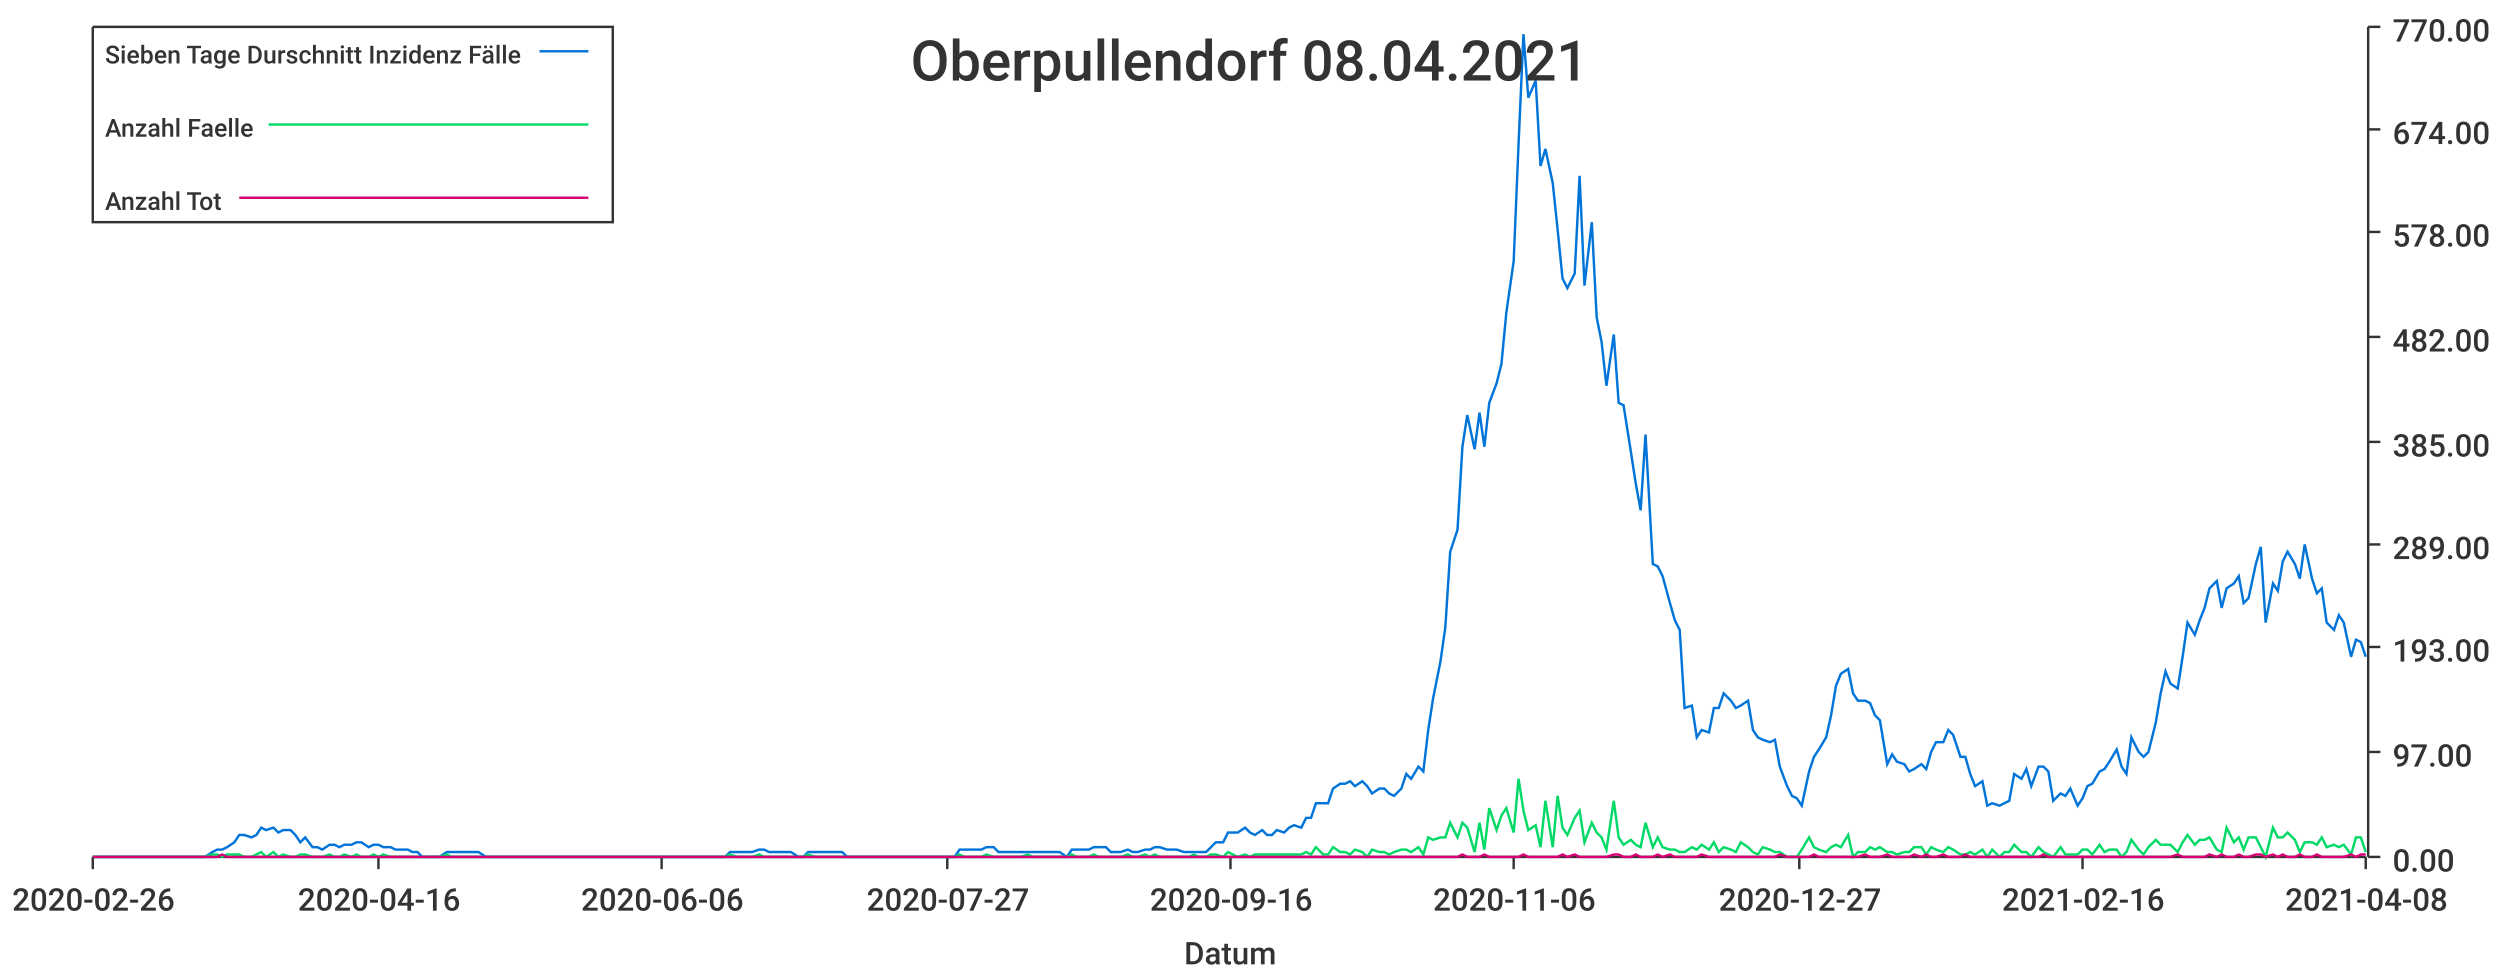
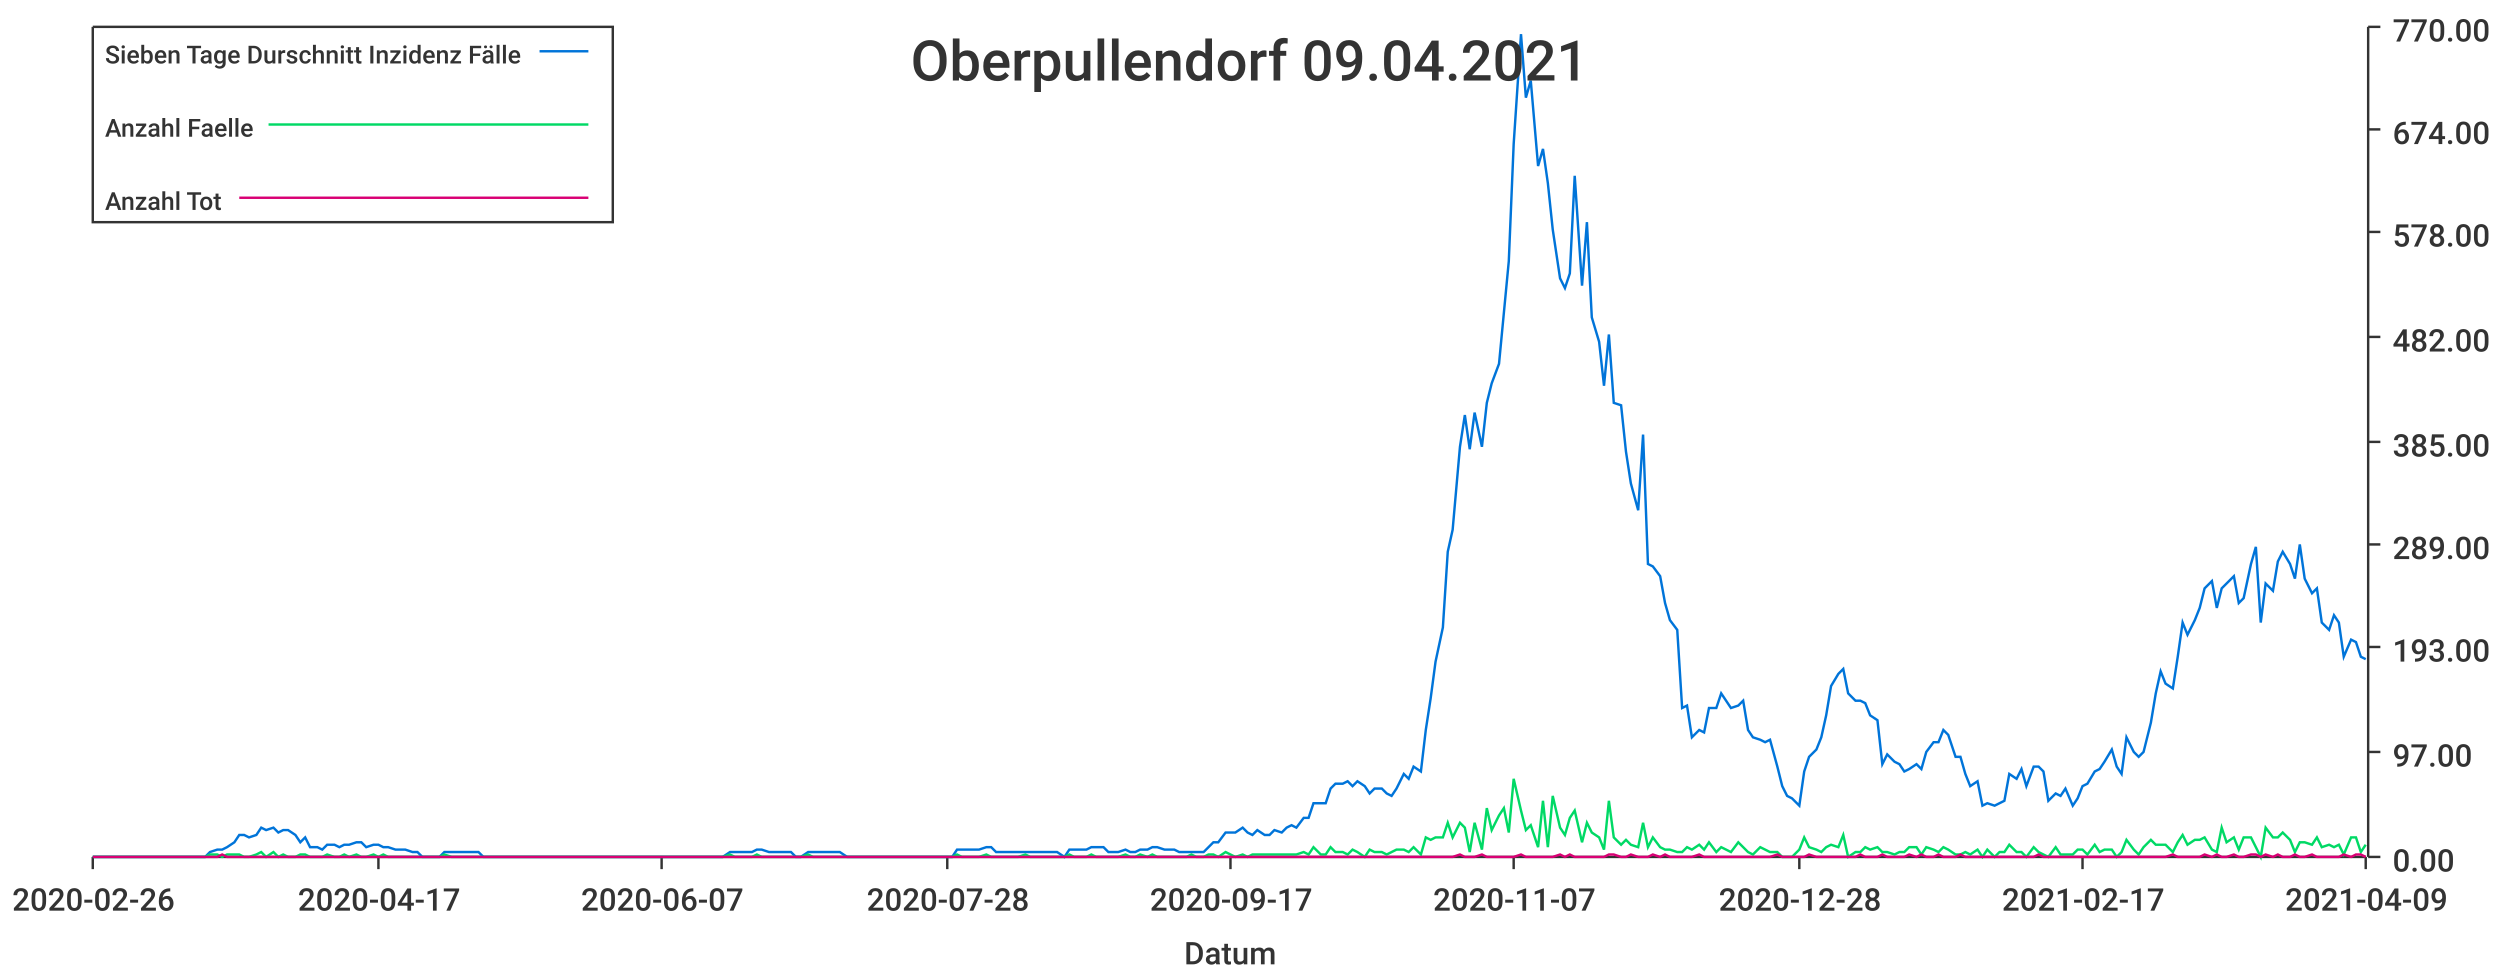
<svg xmlns="http://www.w3.org/2000/svg" width="1024" height="400">\n<path d="M 0 0 L 1024 0 L 1024 400 L 0 400 L 0 0" style="stroke-width:0;stroke:rgba(255,255,255,1.0);fill:rgba(255,255,255,1.0)" />
  <path d="M 38 11 L 969 11 L 969 351 L 38 351 L 38 11" style="stroke-width:0;stroke:rgba(255,255,255,1.0);fill:rgba(255,255,255,1.0)" />
  <path d="M 38 351 L 969 351" style="stroke-width:1;stroke:rgba(51,51,51,1.0);fill:none" />
  <path d="M 38 351 L 38 356" style="stroke-width:1;stroke:rgba(51,51,51,1.0);fill:none" />
  <text x="5" y="373" style="stroke-width:0;stroke:none;fill:rgba(51,51,51,1.0);font-size:12.8px;font-family:'Roboto Medium',sans-serif">2020-02-26</text>
  <path d="M 155 351 L 155 356" style="stroke-width:1;stroke:rgba(51,51,51,1.0);fill:none" />
-   <text x="122" y="373" style="stroke-width:0;stroke:none;fill:rgba(51,51,51,1.0);font-size:12.8px;font-family:'Roboto Medium',sans-serif">2020-04-16</text>
+   <text x="122" y="373" style="stroke-width:0;stroke:none;fill:rgba(51,51,51,1.0);font-size:12.8px;font-family:'Roboto Medium',sans-serif">2020-04-17</text>
  <path d="M 271 351 L 271 356" style="stroke-width:1;stroke:rgba(51,51,51,1.0);fill:none" />
-   <text x="238" y="373" style="stroke-width:0;stroke:none;fill:rgba(51,51,51,1.0);font-size:12.8px;font-family:'Roboto Medium',sans-serif">2020-06-06</text>
+   <text x="238" y="373" style="stroke-width:0;stroke:none;fill:rgba(51,51,51,1.0);font-size:12.8px;font-family:'Roboto Medium',sans-serif">2020-06-07</text>
  <path d="M 388 351 L 388 356" style="stroke-width:1;stroke:rgba(51,51,51,1.0);fill:none" />
-   <text x="355" y="373" style="stroke-width:0;stroke:none;fill:rgba(51,51,51,1.0);font-size:12.8px;font-family:'Roboto Medium',sans-serif">2020-07-27</text>
+   <text x="355" y="373" style="stroke-width:0;stroke:none;fill:rgba(51,51,51,1.0);font-size:12.8px;font-family:'Roboto Medium',sans-serif">2020-07-28</text>
  <path d="M 504 351 L 504 356" style="stroke-width:1;stroke:rgba(51,51,51,1.0);fill:none" />
-   <text x="471" y="373" style="stroke-width:0;stroke:none;fill:rgba(51,51,51,1.0);font-size:12.8px;font-family:'Roboto Medium',sans-serif">2020-09-16</text>
+   <text x="471" y="373" style="stroke-width:0;stroke:none;fill:rgba(51,51,51,1.0);font-size:12.8px;font-family:'Roboto Medium',sans-serif">2020-09-17</text>
  <path d="M 620 351 L 620 356" style="stroke-width:1;stroke:rgba(51,51,51,1.0);fill:none" />
-   <text x="587" y="373" style="stroke-width:0;stroke:none;fill:rgba(51,51,51,1.0);font-size:12.8px;font-family:'Roboto Medium',sans-serif">2020-11-06</text>
+   <text x="587" y="373" style="stroke-width:0;stroke:none;fill:rgba(51,51,51,1.0);font-size:12.8px;font-family:'Roboto Medium',sans-serif">2020-11-07</text>
  <path d="M 737 351 L 737 356" style="stroke-width:1;stroke:rgba(51,51,51,1.0);fill:none" />
-   <text x="704" y="373" style="stroke-width:0;stroke:none;fill:rgba(51,51,51,1.0);font-size:12.8px;font-family:'Roboto Medium',sans-serif">2020-12-27</text>
+   <text x="704" y="373" style="stroke-width:0;stroke:none;fill:rgba(51,51,51,1.0);font-size:12.8px;font-family:'Roboto Medium',sans-serif">2020-12-28</text>
  <path d="M 853 351 L 853 356" style="stroke-width:1;stroke:rgba(51,51,51,1.0);fill:none" />
-   <text x="820" y="373" style="stroke-width:0;stroke:none;fill:rgba(51,51,51,1.0);font-size:12.8px;font-family:'Roboto Medium',sans-serif">2021-02-16</text>
+   <text x="820" y="373" style="stroke-width:0;stroke:none;fill:rgba(51,51,51,1.0);font-size:12.8px;font-family:'Roboto Medium',sans-serif">2021-02-17</text>
  <path d="M 969 351 L 969 356" style="stroke-width:1;stroke:rgba(51,51,51,1.0);fill:none" />
-   <text x="936" y="373" style="stroke-width:0;stroke:none;fill:rgba(51,51,51,1.0);font-size:12.8px;font-family:'Roboto Medium',sans-serif">2021-04-08</text>
+   <text x="936" y="373" style="stroke-width:0;stroke:none;fill:rgba(51,51,51,1.0);font-size:12.8px;font-family:'Roboto Medium',sans-serif">2021-04-09</text>
  <text x="485" y="395" style="stroke-width:0;stroke:none;fill:rgba(51,51,51,1.0);font-size:12.8px;font-family:'Roboto Medium',sans-serif">Datum</text>
  <path d="M 970 351 L 970 11" style="stroke-width:1;stroke:rgba(51,51,51,1.0);fill:none" />
  <path d="M 970 351 L 975 351" style="stroke-width:1;stroke:rgba(51,51,51,1.0);fill:none" />
  <text x="980" y="357" style="stroke-width:0;stroke:none;fill:rgba(51,51,51,1.0);font-size:12.8px;font-family:'Roboto Medium',sans-serif">0.00</text>
  <path d="M 970 308 L 975 308" style="stroke-width:1;stroke:rgba(51,51,51,1.0);fill:none" />
  <text x="980" y="314" style="stroke-width:0;stroke:none;fill:rgba(51,51,51,1.0);font-size:12.8px;font-family:'Roboto Medium',sans-serif">97.00</text>
  <path d="M 970 265 L 975 265" style="stroke-width:1;stroke:rgba(51,51,51,1.0);fill:none" />
  <text x="980" y="271" style="stroke-width:0;stroke:none;fill:rgba(51,51,51,1.0);font-size:12.8px;font-family:'Roboto Medium',sans-serif">193.00</text>
  <path d="M 970 223 L 975 223" style="stroke-width:1;stroke:rgba(51,51,51,1.0);fill:none" />
  <text x="980" y="229" style="stroke-width:0;stroke:none;fill:rgba(51,51,51,1.0);font-size:12.8px;font-family:'Roboto Medium',sans-serif">289.00</text>
  <path d="M 970 181 L 975 181" style="stroke-width:1;stroke:rgba(51,51,51,1.0);fill:none" />
  <text x="980" y="187" style="stroke-width:0;stroke:none;fill:rgba(51,51,51,1.0);font-size:12.8px;font-family:'Roboto Medium',sans-serif">385.00</text>
  <path d="M 970 138 L 975 138" style="stroke-width:1;stroke:rgba(51,51,51,1.0);fill:none" />
  <text x="980" y="144" style="stroke-width:0;stroke:none;fill:rgba(51,51,51,1.0);font-size:12.8px;font-family:'Roboto Medium',sans-serif">482.00</text>
  <path d="M 970 95 L 975 95" style="stroke-width:1;stroke:rgba(51,51,51,1.0);fill:none" />
  <text x="980" y="101" style="stroke-width:0;stroke:none;fill:rgba(51,51,51,1.0);font-size:12.8px;font-family:'Roboto Medium',sans-serif">578.00</text>
  <path d="M 970 53 L 975 53" style="stroke-width:1;stroke:rgba(51,51,51,1.0);fill:none" />
  <text x="980" y="59" style="stroke-width:0;stroke:none;fill:rgba(51,51,51,1.0);font-size:12.8px;font-family:'Roboto Medium',sans-serif">674.00</text>
  <path d="M 970 11 L 975 11" style="stroke-width:1;stroke:rgba(51,51,51,1.0);fill:none" />
  <text x="980" y="17" style="stroke-width:0;stroke:none;fill:rgba(51,51,51,1.0);font-size:12.8px;font-family:'Roboto Medium',sans-serif">770.00</text>
-   <path d="M 38 351 L 41 351 L 43 351 L 45 351 L 48 351 L 50 351 L 52 351 L 55 351 L 57 351 L 59 351 L 61 351 L 64 351 L 66 351 L 68 351 L 71 351 L 73 351 L 75 351 L 77 351 L 80 351 L 82 351 L 84 351 L 87 349 L 89 348 L 91 348 L 93 347 L 96 345 L 98 342 L 100 342 L 103 343 L 105 342 L 107 339 L 109 340 L 112 339 L 114 341 L 116 340 L 119 340 L 121 342 L 123 345 L 125 343 L 128 347 L 130 347 L 132 348 L 135 346 L 137 346 L 139 347 L 141 346 L 144 346 L 146 345 L 148 345 L 151 347 L 153 346 L 155 346 L 157 347 L 160 347 L 162 348 L 164 348 L 167 348 L 169 349 L 171 349 L 173 351 L 176 351 L 178 351 L 180 351 L 183 349 L 185 349 L 187 349 L 189 349 L 192 349 L 194 349 L 196 349 L 199 351 L 201 351 L 203 351 L 205 351 L 208 351 L 210 351 L 212 351 L 215 351 L 217 351 L 219 351 L 221 351 L 224 351 L 226 351 L 228 351 L 231 351 L 233 351 L 235 351 L 238 351 L 240 351 L 242 351 L 244 351 L 247 351 L 249 351 L 251 351 L 254 351 L 256 351 L 258 351 L 260 351 L 263 351 L 265 351 L 267 351 L 270 351 L 272 351 L 274 351 L 276 351 L 279 351 L 281 351 L 283 351 L 286 351 L 288 351 L 290 351 L 292 351 L 295 351 L 297 351 L 299 349 L 302 349 L 304 349 L 306 349 L 308 349 L 311 348 L 313 348 L 315 349 L 318 349 L 320 349 L 322 349 L 324 349 L 327 351 L 329 351 L 331 349 L 334 349 L 336 349 L 338 349 L 340 349 L 343 349 L 345 349 L 347 351 L 350 351 L 352 351 L 354 351 L 356 351 L 359 351 L 361 351 L 363 351 L 366 351 L 368 351 L 370 351 L 372 351 L 375 351 L 377 351 L 379 351 L 382 351 L 384 351 L 386 351 L 388 351 L 391 351 L 393 348 L 395 348 L 398 348 L 400 348 L 402 348 L 404 347 L 407 347 L 409 349 L 411 349 L 414 349 L 416 349 L 418 349 L 421 349 L 423 349 L 425 349 L 427 349 L 430 349 L 432 349 L 434 349 L 437 351 L 439 348 L 441 348 L 443 348 L 446 348 L 448 347 L 450 347 L 453 347 L 455 349 L 457 349 L 459 349 L 462 348 L 464 349 L 466 349 L 469 348 L 471 348 L 473 347 L 475 347 L 478 348 L 480 348 L 482 348 L 485 349 L 487 349 L 489 349 L 491 349 L 494 349 L 496 347 L 498 345 L 501 345 L 503 341 L 505 341 L 507 341 L 510 339 L 512 341 L 514 342 L 517 340 L 519 342 L 521 342 L 523 340 L 526 341 L 528 339 L 530 338 L 533 339 L 535 335 L 537 335 L 539 329 L 542 329 L 544 329 L 546 323 L 549 321 L 551 321 L 553 320 L 555 322 L 558 320 L 560 322 L 562 325 L 565 323 L 567 323 L 569 325 L 571 326 L 574 323 L 576 317 L 578 319 L 581 314 L 583 316 L 585 299 L 587 286 L 590 271 L 592 257 L 594 226 L 597 217 L 599 183 L 601 170 L 604 184 L 606 169 L 608 183 L 610 165 L 613 157 L 615 149 L 617 128 L 620 107 L 622 59 L 624 14 L 626 40 L 629 33 L 631 68 L 633 61 L 636 75 L 638 94 L 640 114 L 642 118 L 645 112 L 647 72 L 649 117 L 652 91 L 654 130 L 656 140 L 658 158 L 661 137 L 663 165 L 665 166 L 668 185 L 670 198 L 672 209 L 674 178 L 677 231 L 679 232 L 681 236 L 684 247 L 686 254 L 688 258 L 690 290 L 693 289 L 695 302 L 697 299 L 700 300 L 702 290 L 704 290 L 706 284 L 709 287 L 711 290 L 713 289 L 716 287 L 718 299 L 720 302 L 722 303 L 725 304 L 727 303 L 729 314 L 732 322 L 734 326 L 736 327 L 738 330 L 741 316 L 743 310 L 745 307 L 748 302 L 750 293 L 752 281 L 754 276 L 757 274 L 759 284 L 761 287 L 764 287 L 766 288 L 768 293 L 770 295 L 773 313 L 775 309 L 777 312 L 780 313 L 782 316 L 784 315 L 787 313 L 789 315 L 791 308 L 793 304 L 796 304 L 798 299 L 800 301 L 803 310 L 805 310 L 807 317 L 809 322 L 812 320 L 814 330 L 816 329 L 819 330 L 821 329 L 823 328 L 825 317 L 828 319 L 830 315 L 832 322 L 835 314 L 837 314 L 839 316 L 841 328 L 844 325 L 846 326 L 848 323 L 851 330 L 853 327 L 855 322 L 857 321 L 860 316 L 862 315 L 864 312 L 867 307 L 869 314 L 871 317 L 873 302 L 876 308 L 878 310 L 880 308 L 883 296 L 885 284 L 887 275 L 889 280 L 892 282 L 894 269 L 896 255 L 899 260 L 901 254 L 903 249 L 905 241 L 908 238 L 910 249 L 912 241 L 915 239 L 917 236 L 919 247 L 921 245 L 924 231 L 926 224 L 928 255 L 931 239 L 933 242 L 935 230 L 937 226 L 940 231 L 942 237 L 944 223 L 947 237 L 949 243 L 951 241 L 953 255 L 956 258 L 958 252 L 960 255 L 963 269 L 965 262 L 967 263 L 969 269" style="stroke-width:1;stroke:rgba(0,116,217,1.0);fill:none" />
-   <path d="M 38 351 L 41 351 L 43 351 L 45 351 L 48 351 L 50 351 L 52 351 L 55 351 L 57 351 L 59 351 L 61 351 L 64 351 L 66 351 L 68 351 L 71 351 L 73 351 L 75 351 L 77 351 L 80 351 L 82 351 L 84 351 L 87 350 L 89 350 L 91 351 L 93 350 L 96 350 L 98 350 L 100 351 L 103 351 L 105 350 L 107 349 L 109 351 L 112 349 L 114 351 L 116 350 L 119 351 L 121 351 L 123 350 L 125 350 L 128 351 L 130 351 L 132 351 L 135 350 L 137 351 L 139 351 L 141 350 L 144 351 L 146 350 L 148 351 L 151 351 L 153 350 L 155 351 L 157 350 L 160 351 L 162 351 L 164 351 L 167 351 L 169 351 L 171 351 L 173 351 L 176 351 L 178 351 L 180 351 L 183 350 L 185 351 L 187 351 L 189 351 L 192 351 L 194 351 L 196 351 L 199 351 L 201 351 L 203 351 L 205 351 L 208 351 L 210 351 L 212 351 L 215 351 L 217 351 L 219 351 L 221 351 L 224 351 L 226 351 L 228 351 L 231 351 L 233 351 L 235 351 L 238 351 L 240 351 L 242 351 L 244 351 L 247 351 L 249 351 L 251 351 L 254 351 L 256 351 L 258 351 L 260 351 L 263 351 L 265 351 L 267 351 L 270 351 L 272 351 L 274 351 L 276 351 L 279 351 L 281 351 L 283 351 L 286 351 L 288 351 L 290 351 L 292 351 L 295 351 L 297 351 L 299 350 L 302 351 L 304 351 L 306 351 L 308 351 L 311 350 L 313 351 L 315 351 L 318 351 L 320 351 L 322 351 L 324 351 L 327 351 L 329 351 L 331 350 L 334 351 L 336 351 L 338 351 L 340 351 L 343 351 L 345 351 L 347 351 L 350 351 L 352 351 L 354 351 L 356 351 L 359 351 L 361 351 L 363 351 L 366 351 L 368 351 L 370 351 L 372 351 L 375 351 L 377 351 L 379 351 L 382 351 L 384 351 L 386 351 L 388 351 L 391 351 L 393 350 L 395 351 L 398 351 L 400 351 L 402 351 L 404 350 L 407 351 L 409 351 L 411 351 L 414 351 L 416 351 L 418 351 L 421 350 L 423 351 L 425 351 L 427 351 L 430 351 L 432 351 L 434 351 L 437 351 L 439 350 L 441 351 L 443 351 L 446 351 L 448 350 L 450 351 L 453 351 L 455 351 L 457 351 L 459 351 L 462 350 L 464 351 L 466 351 L 469 350 L 471 351 L 473 350 L 475 351 L 478 351 L 480 351 L 482 351 L 485 351 L 487 351 L 489 350 L 491 351 L 494 351 L 496 350 L 498 350 L 501 351 L 503 349 L 505 350 L 507 351 L 510 350 L 512 351 L 514 350 L 517 350 L 519 350 L 521 350 L 523 350 L 526 350 L 528 350 L 530 350 L 533 350 L 535 349 L 537 350 L 539 347 L 542 350 L 544 350 L 546 347 L 549 349 L 551 349 L 553 350 L 555 348 L 558 349 L 560 351 L 562 348 L 565 349 L 567 349 L 569 350 L 571 349 L 574 348 L 576 348 L 578 349 L 581 347 L 583 350 L 585 343 L 587 344 L 590 343 L 592 343 L 594 337 L 597 343 L 599 337 L 601 339 L 604 349 L 606 337 L 608 348 L 610 331 L 613 340 L 615 334 L 617 331 L 620 341 L 622 319 L 624 332 L 626 340 L 629 338 L 631 347 L 633 328 L 636 347 L 638 326 L 640 339 L 642 342 L 645 335 L 647 332 L 649 345 L 652 337 L 654 341 L 656 343 L 658 348 L 661 328 L 663 343 L 665 346 L 668 344 L 670 346 L 672 347 L 674 337 L 677 347 L 679 343 L 681 347 L 684 348 L 686 348 L 688 349 L 690 349 L 693 347 L 695 348 L 697 346 L 700 348 L 702 345 L 704 349 L 706 347 L 709 348 L 711 349 L 713 345 L 716 347 L 718 349 L 720 350 L 722 347 L 725 348 L 727 349 L 729 349 L 732 351 L 734 351 L 736 351 L 738 348 L 741 343 L 743 347 L 745 348 L 748 349 L 750 347 L 752 346 L 754 347 L 757 342 L 759 351 L 761 349 L 764 349 L 766 347 L 768 348 L 770 347 L 773 349 L 775 349 L 777 350 L 780 349 L 782 349 L 784 347 L 787 347 L 789 350 L 791 347 L 793 348 L 796 349 L 798 347 L 800 348 L 803 350 L 805 350 L 807 349 L 809 350 L 812 348 L 814 351 L 816 348 L 819 351 L 821 349 L 823 349 L 825 346 L 828 349 L 830 349 L 832 351 L 835 347 L 837 349 L 839 350 L 841 351 L 844 347 L 846 350 L 848 350 L 851 350 L 853 348 L 855 348 L 857 350 L 860 346 L 862 349 L 864 348 L 867 348 L 869 351 L 871 349 L 873 344 L 876 348 L 878 350 L 880 347 L 883 344 L 885 346 L 887 346 L 889 346 L 892 349 L 894 345 L 896 342 L 899 346 L 901 344 L 903 344 L 905 343 L 908 348 L 910 349 L 912 339 L 915 345 L 917 343 L 919 348 L 921 343 L 924 343 L 926 347 L 928 351 L 931 339 L 933 343 L 935 343 L 937 341 L 940 344 L 942 349 L 944 345 L 947 345 L 949 346 L 951 343 L 953 347 L 956 346 L 958 347 L 960 346 L 963 350 L 965 343 L 967 343 L 969 349" style="stroke-width:1;stroke:rgba(0,217,101,1.0);fill:none" />
-   <path d="M 38 351 L 41 351 L 43 351 L 45 351 L 48 351 L 50 351 L 52 351 L 55 351 L 57 351 L 59 351 L 61 351 L 64 351 L 66 351 L 68 351 L 71 351 L 73 351 L 75 351 L 77 351 L 80 351 L 82 351 L 84 351 L 87 351 L 89 351 L 91 350 L 93 351 L 96 351 L 98 351 L 100 351 L 103 351 L 105 351 L 107 351 L 109 351 L 112 351 L 114 351 L 116 351 L 119 351 L 121 351 L 123 351 L 125 351 L 128 351 L 130 351 L 132 351 L 135 351 L 137 351 L 139 351 L 141 351 L 144 351 L 146 351 L 148 351 L 151 351 L 153 351 L 155 351 L 157 351 L 160 351 L 162 351 L 164 351 L 167 351 L 169 351 L 171 351 L 173 351 L 176 351 L 178 351 L 180 351 L 183 351 L 185 351 L 187 351 L 189 351 L 192 351 L 194 351 L 196 351 L 199 351 L 201 351 L 203 351 L 205 351 L 208 351 L 210 351 L 212 351 L 215 351 L 217 351 L 219 351 L 221 351 L 224 351 L 226 351 L 228 351 L 231 351 L 233 351 L 235 351 L 238 351 L 240 351 L 242 351 L 244 351 L 247 351 L 249 351 L 251 351 L 254 351 L 256 351 L 258 351 L 260 351 L 263 351 L 265 351 L 267 351 L 270 351 L 272 351 L 274 351 L 276 351 L 279 351 L 281 351 L 283 351 L 286 351 L 288 351 L 290 351 L 292 351 L 295 351 L 297 351 L 299 351 L 302 351 L 304 351 L 306 351 L 308 351 L 311 351 L 313 351 L 315 351 L 318 351 L 320 351 L 322 351 L 324 351 L 327 351 L 329 351 L 331 351 L 334 351 L 336 351 L 338 351 L 340 351 L 343 351 L 345 351 L 347 351 L 350 351 L 352 351 L 354 351 L 356 351 L 359 351 L 361 351 L 363 351 L 366 351 L 368 351 L 370 351 L 372 351 L 375 351 L 377 351 L 379 351 L 382 351 L 384 351 L 386 351 L 388 351 L 391 351 L 393 351 L 395 351 L 398 351 L 400 351 L 402 351 L 404 351 L 407 351 L 409 351 L 411 351 L 414 351 L 416 351 L 418 351 L 421 351 L 423 351 L 425 351 L 427 351 L 430 351 L 432 351 L 434 351 L 437 351 L 439 351 L 441 351 L 443 351 L 446 351 L 448 351 L 450 351 L 453 351 L 455 351 L 457 351 L 459 351 L 462 351 L 464 351 L 466 351 L 469 351 L 471 351 L 473 351 L 475 351 L 478 351 L 480 351 L 482 351 L 485 351 L 487 351 L 489 351 L 491 351 L 494 351 L 496 351 L 498 351 L 501 351 L 503 351 L 505 351 L 507 351 L 510 351 L 512 351 L 514 351 L 517 351 L 519 351 L 521 351 L 523 351 L 526 351 L 528 351 L 530 351 L 533 351 L 535 351 L 537 351 L 539 351 L 542 351 L 544 351 L 546 351 L 549 351 L 551 351 L 553 351 L 555 351 L 558 351 L 560 351 L 562 351 L 565 351 L 567 351 L 569 351 L 571 351 L 574 351 L 576 351 L 578 351 L 581 351 L 583 351 L 585 351 L 587 351 L 590 351 L 592 351 L 594 351 L 597 351 L 599 350 L 601 351 L 604 351 L 606 351 L 608 350 L 610 351 L 613 351 L 615 351 L 617 351 L 620 351 L 622 351 L 624 350 L 626 351 L 629 351 L 631 351 L 633 351 L 636 351 L 638 351 L 640 350 L 642 351 L 645 350 L 647 351 L 649 351 L 652 351 L 654 351 L 656 351 L 658 351 L 661 350 L 663 350 L 665 351 L 668 351 L 670 350 L 672 351 L 674 351 L 677 351 L 679 350 L 681 351 L 684 350 L 686 351 L 688 351 L 690 351 L 693 351 L 695 351 L 697 350 L 700 351 L 702 351 L 704 351 L 706 351 L 709 351 L 711 351 L 713 351 L 716 351 L 718 351 L 720 351 L 722 351 L 725 351 L 727 351 L 729 350 L 732 351 L 734 351 L 736 351 L 738 351 L 741 351 L 743 350 L 745 351 L 748 351 L 750 351 L 752 351 L 754 351 L 757 351 L 759 351 L 761 351 L 764 350 L 766 351 L 768 351 L 770 351 L 773 350 L 775 351 L 777 351 L 780 351 L 782 351 L 784 350 L 787 351 L 789 350 L 791 351 L 793 351 L 796 350 L 798 351 L 800 351 L 803 351 L 805 350 L 807 351 L 809 351 L 812 351 L 814 351 L 816 351 L 819 351 L 821 351 L 823 351 L 825 351 L 828 351 L 830 351 L 832 351 L 835 351 L 837 350 L 839 351 L 841 351 L 844 351 L 846 351 L 848 351 L 851 351 L 853 351 L 855 351 L 857 351 L 860 351 L 862 351 L 864 351 L 867 351 L 869 351 L 871 351 L 873 351 L 876 351 L 878 351 L 880 351 L 883 351 L 885 351 L 887 351 L 889 351 L 892 350 L 894 351 L 896 351 L 899 351 L 901 351 L 903 351 L 905 350 L 908 351 L 910 350 L 912 351 L 915 351 L 917 350 L 919 351 L 921 351 L 924 350 L 926 350 L 928 351 L 931 350 L 933 351 L 935 350 L 937 351 L 940 351 L 942 350 L 944 351 L 947 351 L 949 350 L 951 351 L 953 351 L 956 351 L 958 351 L 960 351 L 963 350 L 965 351 L 967 350 L 969 350" style="stroke-width:1;stroke:rgba(217,0,116,1.0);fill:none" />
-   <text x="373" y="33" style="stroke-width:0;stroke:none;fill:rgba(51,51,51,1.0);font-size:23.0px;font-family:'Roboto Medium',sans-serif">Oberpullendorf 08.04.2021</text>
+   <path d="M 38 351 L 41 351 L 43 351 L 45 351 L 48 351 L 50 351 L 52 351 L 54 351 L 57 351 L 59 351 L 61 351 L 64 351 L 66 351 L 68 351 L 70 351 L 73 351 L 75 351 L 77 351 L 80 351 L 82 351 L 84 351 L 86 349 L 89 348 L 91 348 L 93 347 L 96 345 L 98 342 L 100 342 L 102 343 L 105 342 L 107 339 L 109 340 L 112 339 L 114 341 L 116 340 L 118 340 L 121 342 L 123 345 L 125 343 L 127 347 L 130 347 L 132 348 L 134 346 L 137 346 L 139 347 L 141 346 L 143 346 L 146 345 L 148 345 L 150 347 L 153 346 L 155 346 L 157 347 L 159 347 L 162 348 L 164 348 L 166 348 L 169 349 L 171 349 L 173 351 L 175 351 L 178 351 L 180 351 L 182 349 L 185 349 L 187 349 L 189 349 L 191 349 L 194 349 L 196 349 L 198 351 L 201 351 L 203 351 L 205 351 L 207 351 L 210 351 L 212 351 L 214 351 L 216 351 L 219 351 L 221 351 L 223 351 L 226 351 L 228 351 L 230 351 L 232 351 L 235 351 L 237 351 L 239 351 L 242 351 L 244 351 L 246 351 L 248 351 L 251 351 L 253 351 L 255 351 L 258 351 L 260 351 L 262 351 L 264 351 L 267 351 L 269 351 L 271 351 L 274 351 L 276 351 L 278 351 L 280 351 L 283 351 L 285 351 L 287 351 L 290 351 L 292 351 L 294 351 L 296 351 L 299 349 L 301 349 L 303 349 L 305 349 L 308 349 L 310 348 L 312 348 L 315 349 L 317 349 L 319 349 L 321 349 L 324 349 L 326 351 L 328 351 L 331 349 L 333 349 L 335 349 L 337 349 L 340 349 L 342 349 L 344 349 L 347 351 L 349 351 L 351 351 L 353 351 L 356 351 L 358 351 L 360 351 L 363 351 L 365 351 L 367 351 L 369 351 L 372 351 L 374 351 L 376 351 L 378 351 L 381 351 L 383 351 L 385 351 L 388 351 L 390 351 L 392 348 L 394 348 L 397 348 L 399 348 L 401 348 L 404 347 L 406 347 L 408 349 L 410 349 L 413 349 L 415 349 L 417 349 L 420 349 L 422 349 L 424 349 L 426 349 L 429 349 L 431 349 L 433 349 L 436 351 L 438 348 L 440 348 L 442 348 L 445 348 L 447 347 L 449 347 L 452 347 L 454 349 L 456 349 L 458 349 L 461 348 L 463 349 L 465 349 L 467 348 L 470 348 L 472 347 L 474 347 L 477 348 L 479 348 L 481 348 L 483 349 L 486 349 L 488 349 L 490 349 L 493 349 L 495 347 L 497 345 L 499 345 L 502 341 L 504 341 L 506 341 L 509 339 L 511 341 L 513 342 L 515 340 L 518 342 L 520 342 L 522 340 L 525 341 L 527 339 L 529 338 L 531 339 L 534 335 L 536 335 L 538 329 L 541 329 L 543 329 L 545 323 L 547 321 L 550 321 L 552 320 L 554 322 L 556 320 L 559 322 L 561 325 L 563 323 L 566 323 L 568 325 L 570 326 L 572 323 L 575 317 L 577 319 L 579 314 L 582 316 L 584 299 L 586 286 L 588 271 L 591 257 L 593 226 L 595 217 L 598 183 L 600 170 L 602 184 L 604 169 L 607 183 L 609 165 L 611 157 L 614 149 L 616 128 L 618 107 L 620 59 L 623 14 L 625 40 L 627 33 L 630 68 L 632 61 L 634 75 L 636 94 L 639 114 L 641 118 L 643 112 L 645 72 L 648 117 L 650 91 L 652 130 L 655 140 L 657 158 L 659 137 L 661 165 L 664 166 L 666 185 L 668 198 L 671 209 L 673 178 L 675 231 L 677 232 L 680 236 L 682 247 L 684 254 L 687 258 L 689 290 L 691 289 L 693 302 L 696 299 L 698 300 L 700 290 L 703 290 L 705 284 L 707 287 L 709 290 L 712 289 L 714 287 L 716 299 L 718 302 L 721 303 L 723 304 L 725 303 L 728 314 L 730 322 L 732 326 L 734 327 L 737 330 L 739 316 L 741 310 L 744 307 L 746 302 L 748 293 L 750 281 L 753 276 L 755 274 L 757 284 L 760 287 L 762 287 L 764 288 L 766 293 L 769 295 L 771 313 L 773 309 L 776 312 L 778 313 L 780 316 L 782 315 L 785 313 L 787 315 L 789 308 L 792 304 L 794 304 L 796 299 L 798 301 L 801 310 L 803 310 L 805 317 L 807 322 L 810 320 L 812 330 L 814 329 L 817 330 L 819 329 L 821 328 L 823 317 L 826 319 L 828 315 L 830 322 L 833 314 L 835 314 L 837 316 L 839 328 L 842 325 L 844 326 L 846 323 L 849 330 L 851 327 L 853 322 L 855 321 L 858 316 L 860 315 L 862 312 L 865 307 L 867 314 L 869 317 L 871 302 L 874 308 L 876 310 L 878 308 L 881 296 L 883 284 L 885 275 L 887 280 L 890 282 L 892 269 L 894 255 L 896 260 L 899 254 L 901 249 L 903 241 L 906 238 L 908 249 L 910 241 L 912 239 L 915 236 L 917 247 L 919 245 L 922 231 L 924 224 L 926 255 L 928 239 L 931 242 L 933 230 L 935 226 L 938 231 L 940 237 L 942 223 L 944 237 L 947 243 L 949 241 L 951 255 L 954 258 L 956 252 L 958 255 L 960 269 L 963 262 L 965 263 L 967 269 L 969 270" style="stroke-width:1;stroke:rgba(0,116,217,1.0);fill:none" />
+   <path d="M 38 351 L 41 351 L 43 351 L 45 351 L 48 351 L 50 351 L 52 351 L 54 351 L 57 351 L 59 351 L 61 351 L 64 351 L 66 351 L 68 351 L 70 351 L 73 351 L 75 351 L 77 351 L 80 351 L 82 351 L 84 351 L 86 350 L 89 350 L 91 351 L 93 350 L 96 350 L 98 350 L 100 351 L 102 351 L 105 350 L 107 349 L 109 351 L 112 349 L 114 351 L 116 350 L 118 351 L 121 351 L 123 350 L 125 350 L 127 351 L 130 351 L 132 351 L 134 350 L 137 351 L 139 351 L 141 350 L 143 351 L 146 350 L 148 351 L 150 351 L 153 350 L 155 351 L 157 350 L 159 351 L 162 351 L 164 351 L 166 351 L 169 351 L 171 351 L 173 351 L 175 351 L 178 351 L 180 351 L 182 350 L 185 351 L 187 351 L 189 351 L 191 351 L 194 351 L 196 351 L 198 351 L 201 351 L 203 351 L 205 351 L 207 351 L 210 351 L 212 351 L 214 351 L 216 351 L 219 351 L 221 351 L 223 351 L 226 351 L 228 351 L 230 351 L 232 351 L 235 351 L 237 351 L 239 351 L 242 351 L 244 351 L 246 351 L 248 351 L 251 351 L 253 351 L 255 351 L 258 351 L 260 351 L 262 351 L 264 351 L 267 351 L 269 351 L 271 351 L 274 351 L 276 351 L 278 351 L 280 351 L 283 351 L 285 351 L 287 351 L 290 351 L 292 351 L 294 351 L 296 351 L 299 350 L 301 351 L 303 351 L 305 351 L 308 351 L 310 350 L 312 351 L 315 351 L 317 351 L 319 351 L 321 351 L 324 351 L 326 351 L 328 351 L 331 350 L 333 351 L 335 351 L 337 351 L 340 351 L 342 351 L 344 351 L 347 351 L 349 351 L 351 351 L 353 351 L 356 351 L 358 351 L 360 351 L 363 351 L 365 351 L 367 351 L 369 351 L 372 351 L 374 351 L 376 351 L 378 351 L 381 351 L 383 351 L 385 351 L 388 351 L 390 351 L 392 350 L 394 351 L 397 351 L 399 351 L 401 351 L 404 350 L 406 351 L 408 351 L 410 351 L 413 351 L 415 351 L 417 351 L 420 350 L 422 351 L 424 351 L 426 351 L 429 351 L 431 351 L 433 351 L 436 351 L 438 350 L 440 351 L 442 351 L 445 351 L 447 350 L 449 351 L 452 351 L 454 351 L 456 351 L 458 351 L 461 350 L 463 351 L 465 351 L 467 350 L 470 351 L 472 350 L 474 351 L 477 351 L 479 351 L 481 351 L 483 351 L 486 351 L 488 350 L 490 351 L 493 351 L 495 350 L 497 350 L 499 351 L 502 349 L 504 350 L 506 351 L 509 350 L 511 351 L 513 350 L 515 350 L 518 350 L 520 350 L 522 350 L 525 350 L 527 350 L 529 350 L 531 350 L 534 349 L 536 350 L 538 347 L 541 350 L 543 350 L 545 347 L 547 349 L 550 349 L 552 350 L 554 348 L 556 349 L 559 351 L 561 348 L 563 349 L 566 349 L 568 350 L 570 349 L 572 348 L 575 348 L 577 349 L 579 347 L 582 350 L 584 343 L 586 344 L 588 343 L 591 343 L 593 337 L 595 343 L 598 337 L 600 339 L 602 349 L 604 337 L 607 348 L 609 331 L 611 340 L 614 334 L 616 331 L 618 341 L 620 319 L 623 332 L 625 340 L 627 338 L 630 347 L 632 328 L 634 347 L 636 326 L 639 339 L 641 342 L 643 335 L 645 332 L 648 345 L 650 337 L 652 341 L 655 343 L 657 348 L 659 328 L 661 343 L 664 346 L 666 344 L 668 346 L 671 347 L 673 337 L 675 347 L 677 343 L 680 347 L 682 348 L 684 348 L 687 349 L 689 349 L 691 347 L 693 348 L 696 346 L 698 348 L 700 345 L 703 349 L 705 347 L 707 348 L 709 349 L 712 345 L 714 347 L 716 349 L 718 350 L 721 347 L 723 348 L 725 349 L 728 349 L 730 351 L 732 351 L 734 351 L 737 348 L 739 343 L 741 347 L 744 348 L 746 349 L 748 347 L 750 346 L 753 347 L 755 342 L 757 351 L 760 349 L 762 349 L 764 347 L 766 348 L 769 347 L 771 349 L 773 349 L 776 350 L 778 349 L 780 349 L 782 347 L 785 347 L 787 350 L 789 347 L 792 348 L 794 349 L 796 347 L 798 348 L 801 350 L 803 350 L 805 349 L 807 350 L 810 348 L 812 351 L 814 348 L 817 351 L 819 349 L 821 349 L 823 346 L 826 349 L 828 349 L 830 351 L 833 347 L 835 349 L 837 350 L 839 351 L 842 347 L 844 350 L 846 350 L 849 350 L 851 348 L 853 348 L 855 350 L 858 346 L 860 349 L 862 348 L 865 348 L 867 351 L 869 349 L 871 344 L 874 348 L 876 350 L 878 347 L 881 344 L 883 346 L 885 346 L 887 346 L 890 349 L 892 345 L 894 342 L 896 346 L 899 344 L 901 344 L 903 343 L 906 348 L 908 349 L 910 339 L 912 345 L 915 343 L 917 348 L 919 343 L 922 343 L 924 347 L 926 351 L 928 339 L 931 343 L 933 343 L 935 341 L 938 344 L 940 349 L 942 345 L 944 345 L 947 346 L 949 343 L 951 347 L 954 346 L 956 347 L 958 346 L 960 350 L 963 343 L 965 343 L 967 349 L 969 346" style="stroke-width:1;stroke:rgba(0,217,101,1.0);fill:none" />
+   <path d="M 38 351 L 41 351 L 43 351 L 45 351 L 48 351 L 50 351 L 52 351 L 54 351 L 57 351 L 59 351 L 61 351 L 64 351 L 66 351 L 68 351 L 70 351 L 73 351 L 75 351 L 77 351 L 80 351 L 82 351 L 84 351 L 86 351 L 89 351 L 91 350 L 93 351 L 96 351 L 98 351 L 100 351 L 102 351 L 105 351 L 107 351 L 109 351 L 112 351 L 114 351 L 116 351 L 118 351 L 121 351 L 123 351 L 125 351 L 127 351 L 130 351 L 132 351 L 134 351 L 137 351 L 139 351 L 141 351 L 143 351 L 146 351 L 148 351 L 150 351 L 153 351 L 155 351 L 157 351 L 159 351 L 162 351 L 164 351 L 166 351 L 169 351 L 171 351 L 173 351 L 175 351 L 178 351 L 180 351 L 182 351 L 185 351 L 187 351 L 189 351 L 191 351 L 194 351 L 196 351 L 198 351 L 201 351 L 203 351 L 205 351 L 207 351 L 210 351 L 212 351 L 214 351 L 216 351 L 219 351 L 221 351 L 223 351 L 226 351 L 228 351 L 230 351 L 232 351 L 235 351 L 237 351 L 239 351 L 242 351 L 244 351 L 246 351 L 248 351 L 251 351 L 253 351 L 255 351 L 258 351 L 260 351 L 262 351 L 264 351 L 267 351 L 269 351 L 271 351 L 274 351 L 276 351 L 278 351 L 280 351 L 283 351 L 285 351 L 287 351 L 290 351 L 292 351 L 294 351 L 296 351 L 299 351 L 301 351 L 303 351 L 305 351 L 308 351 L 310 351 L 312 351 L 315 351 L 317 351 L 319 351 L 321 351 L 324 351 L 326 351 L 328 351 L 331 351 L 333 351 L 335 351 L 337 351 L 340 351 L 342 351 L 344 351 L 347 351 L 349 351 L 351 351 L 353 351 L 356 351 L 358 351 L 360 351 L 363 351 L 365 351 L 367 351 L 369 351 L 372 351 L 374 351 L 376 351 L 378 351 L 381 351 L 383 351 L 385 351 L 388 351 L 390 351 L 392 351 L 394 351 L 397 351 L 399 351 L 401 351 L 404 351 L 406 351 L 408 351 L 410 351 L 413 351 L 415 351 L 417 351 L 420 351 L 422 351 L 424 351 L 426 351 L 429 351 L 431 351 L 433 351 L 436 351 L 438 351 L 440 351 L 442 351 L 445 351 L 447 351 L 449 351 L 452 351 L 454 351 L 456 351 L 458 351 L 461 351 L 463 351 L 465 351 L 467 351 L 470 351 L 472 351 L 474 351 L 477 351 L 479 351 L 481 351 L 483 351 L 486 351 L 488 351 L 490 351 L 493 351 L 495 351 L 497 351 L 499 351 L 502 351 L 504 351 L 506 351 L 509 351 L 511 351 L 513 351 L 515 351 L 518 351 L 520 351 L 522 351 L 525 351 L 527 351 L 529 351 L 531 351 L 534 351 L 536 351 L 538 351 L 541 351 L 543 351 L 545 351 L 547 351 L 550 351 L 552 351 L 554 351 L 556 351 L 559 351 L 561 351 L 563 351 L 566 351 L 568 351 L 570 351 L 572 351 L 575 351 L 577 351 L 579 351 L 582 351 L 584 351 L 586 351 L 588 351 L 591 351 L 593 351 L 595 351 L 598 350 L 600 351 L 602 351 L 604 351 L 607 350 L 609 351 L 611 351 L 614 351 L 616 351 L 618 351 L 620 351 L 623 350 L 625 351 L 627 351 L 630 351 L 632 351 L 634 351 L 636 351 L 639 350 L 641 351 L 643 350 L 645 351 L 648 351 L 650 351 L 652 351 L 655 351 L 657 351 L 659 350 L 661 350 L 664 351 L 666 351 L 668 350 L 671 351 L 673 351 L 675 351 L 677 350 L 680 351 L 682 350 L 684 351 L 687 351 L 689 351 L 691 351 L 693 351 L 696 350 L 698 351 L 700 351 L 703 351 L 705 351 L 707 351 L 709 351 L 712 351 L 714 351 L 716 351 L 718 351 L 721 351 L 723 351 L 725 351 L 728 350 L 730 351 L 732 351 L 734 351 L 737 351 L 739 351 L 741 350 L 744 351 L 746 351 L 748 351 L 750 351 L 753 351 L 755 351 L 757 351 L 760 351 L 762 350 L 764 351 L 766 351 L 769 351 L 771 350 L 773 351 L 776 351 L 778 351 L 780 351 L 782 350 L 785 351 L 787 350 L 789 351 L 792 351 L 794 350 L 796 351 L 798 351 L 801 351 L 803 350 L 805 351 L 807 351 L 810 351 L 812 351 L 814 351 L 817 351 L 819 351 L 821 351 L 823 351 L 826 351 L 828 351 L 830 351 L 833 351 L 835 350 L 837 351 L 839 351 L 842 351 L 844 351 L 846 351 L 849 351 L 851 351 L 853 351 L 855 351 L 858 351 L 860 351 L 862 351 L 865 351 L 867 351 L 869 351 L 871 351 L 874 351 L 876 351 L 878 351 L 881 351 L 883 351 L 885 351 L 887 351 L 890 350 L 892 351 L 894 351 L 896 351 L 899 351 L 901 351 L 903 350 L 906 351 L 908 350 L 910 351 L 912 351 L 915 350 L 917 351 L 919 351 L 922 350 L 924 350 L 926 351 L 928 350 L 931 351 L 933 350 L 935 351 L 938 351 L 940 350 L 942 351 L 944 351 L 947 350 L 949 351 L 951 351 L 954 351 L 956 351 L 958 351 L 960 350 L 963 351 L 965 350 L 967 350 L 969 351" style="stroke-width:1;stroke:rgba(217,0,116,1.0);fill:none" />
+   <text x="373" y="33" style="stroke-width:0;stroke:none;fill:rgba(51,51,51,1.0);font-size:23.0px;font-family:'Roboto Medium',sans-serif">Oberpullendorf 09.04.2021</text>
  <path d="M 38 11 L 251 11 L 251 91 L 38 91 L 38 11" style="stroke-width:1;stroke:rgba(51,51,51,1.0);fill:rgba(255,255,255,1.0)" />
  <text x="43" y="26" style="stroke-width:0;stroke:none;fill:rgba(51,51,51,1.0);font-size:10.2px;font-family:'Roboto Medium',sans-serif">Sieben Tage Durschnitt Inzidenz Fälle</text>
  <path d="M 221 21 L 241 21" style="stroke-width:1;stroke:rgba(0,116,217,1.0);fill:none" />
  <text x="43" y="56" style="stroke-width:0;stroke:none;fill:rgba(51,51,51,1.0);font-size:10.2px;font-family:'Roboto Medium',sans-serif">Anzahl Faelle</text>
  <path d="M 110 51 L 241 51" style="stroke-width:1;stroke:rgba(0,217,101,1.0);fill:none" />
  <text x="43" y="86" style="stroke-width:0;stroke:none;fill:rgba(51,51,51,1.0);font-size:10.2px;font-family:'Roboto Medium',sans-serif">Anzahl Tot</text>
  <path d="M 98 81 L 241 81" style="stroke-width:1;stroke:rgba(217,0,116,1.0);fill:none" />
</svg>
